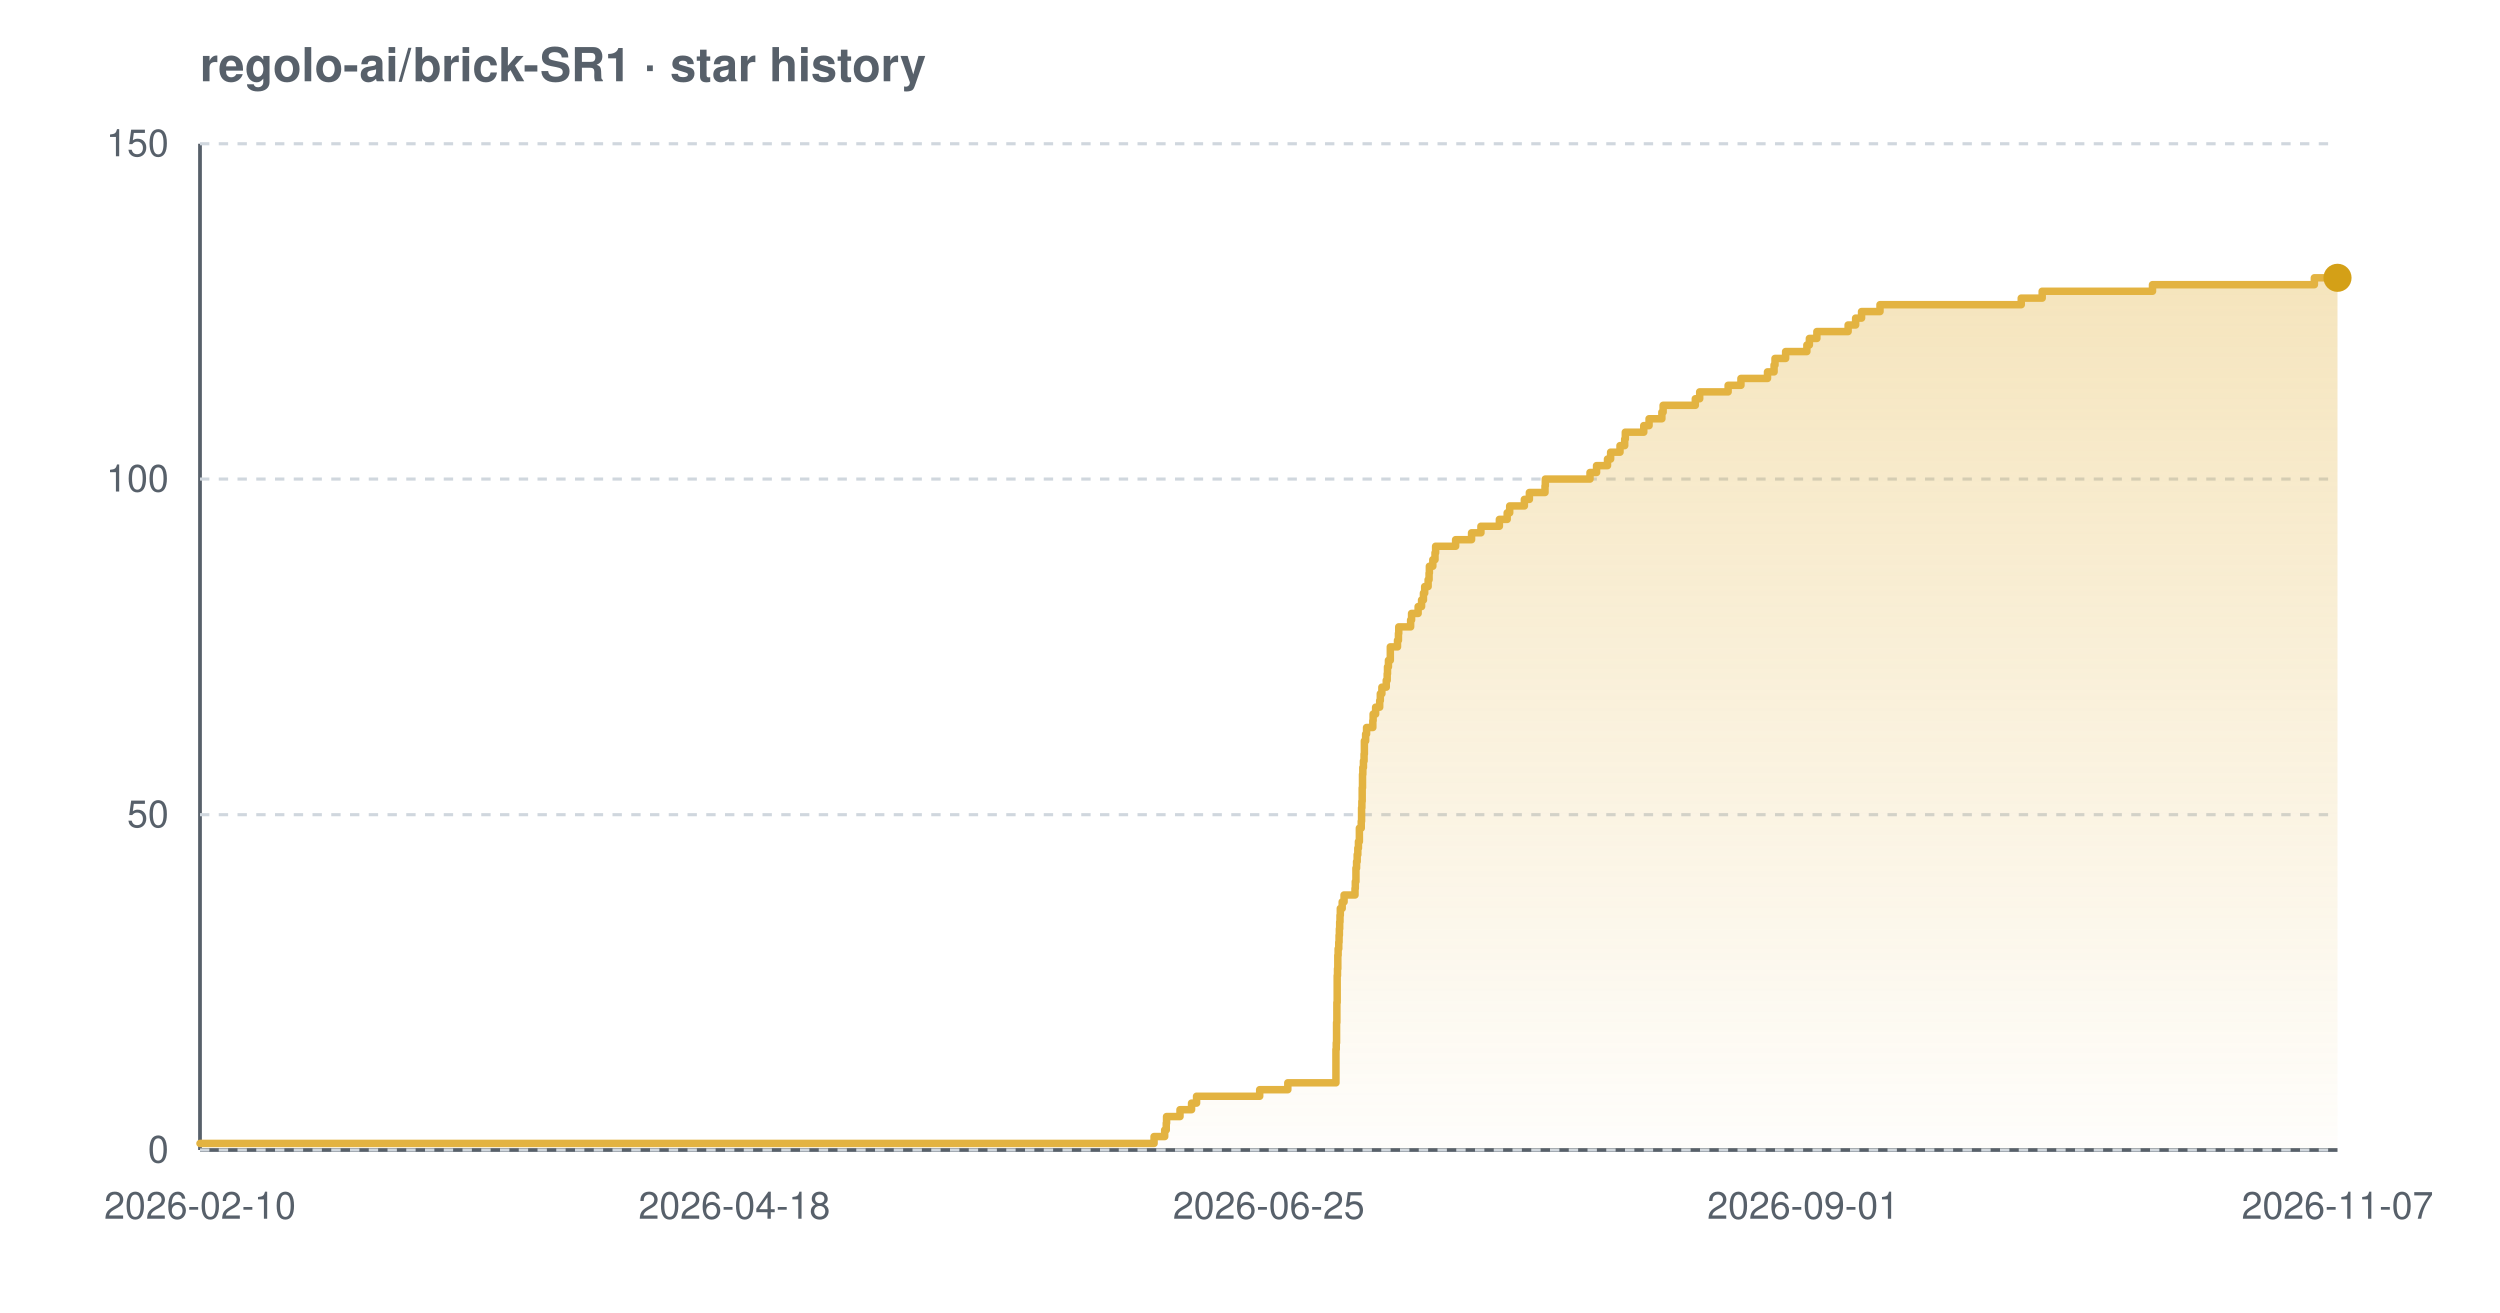
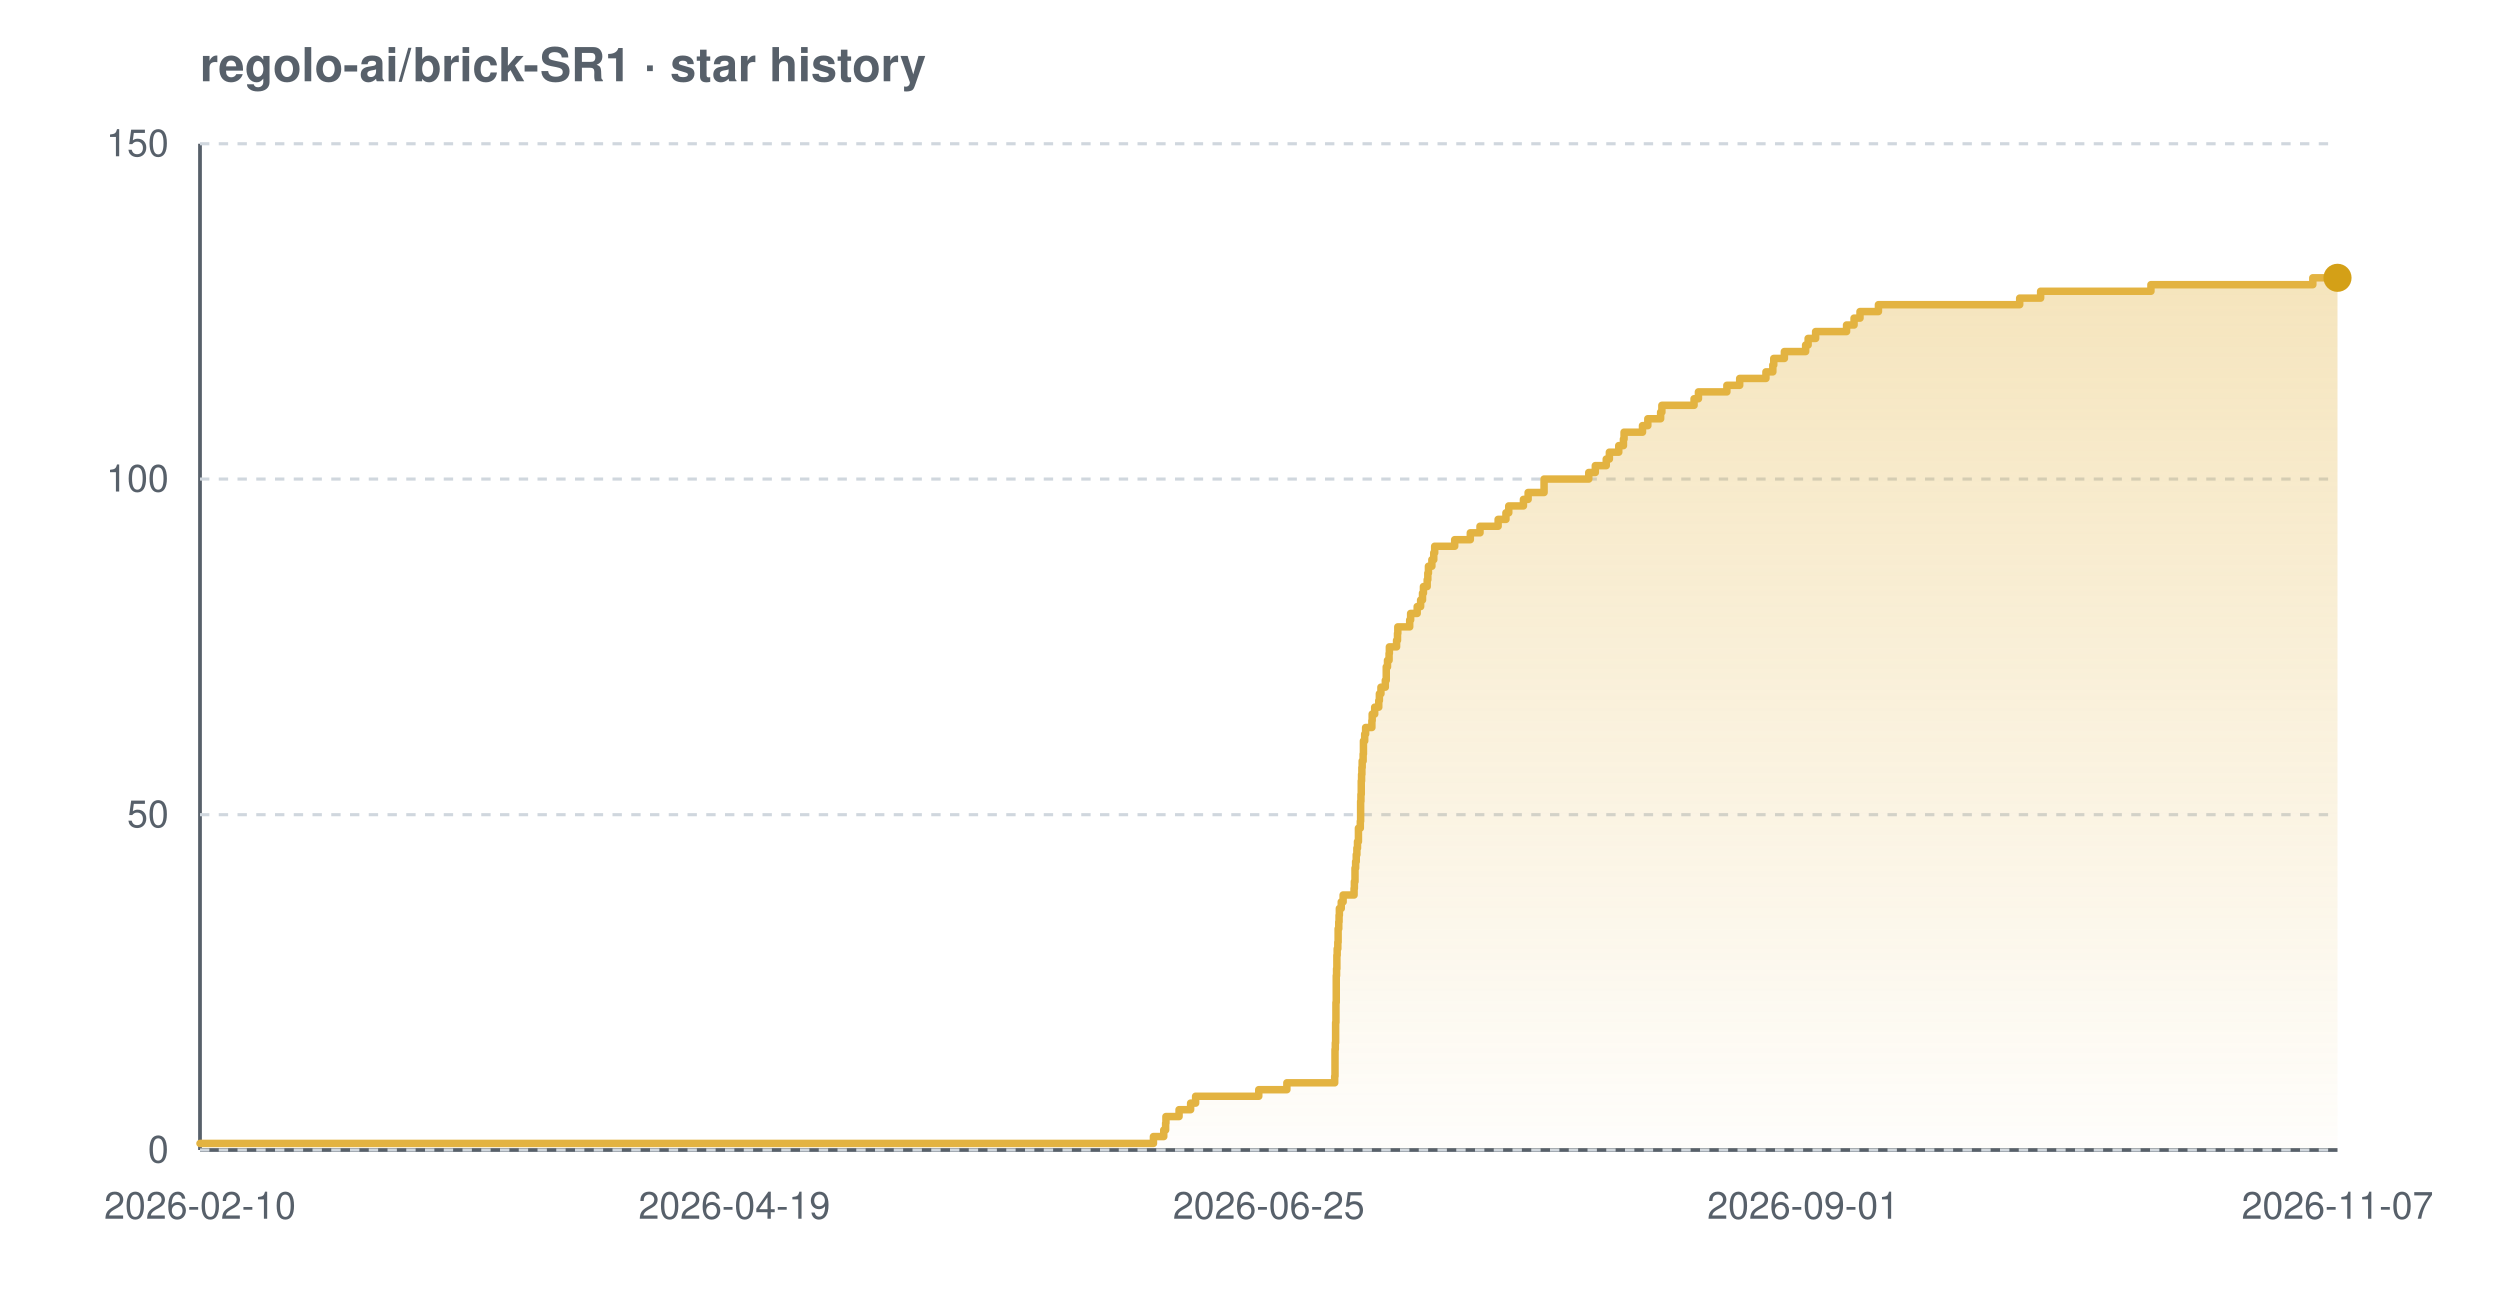
<svg xmlns="http://www.w3.org/2000/svg" width="800" height="420" viewBox="0 0 800 420" font-family="-apple-system,BlinkMacSystemFont,'Segoe UI',Helvetica,Arial,sans-serif" role="img" aria-label="Star history chart for regolo-ai/brick-SR1">
  <defs>
    <linearGradient id="grad-light" x1="0" y1="0" x2="0" y2="1">
      <stop offset="0%" stop-color="#e3b341" stop-opacity="0.35" />
      <stop offset="100%" stop-color="#e3b341" stop-opacity="0.02" />
    </linearGradient>
  </defs>
  <text x="64" y="26" font-size="15" font-weight="600" fill="#57606a">regolo-ai/brick-SR1 · star history</text>
  <line x1="64" y1="368" x2="748" y2="368" stroke="#57606a" stroke-width="1.2" />
  <line x1="64" y1="46" x2="64" y2="368" stroke="#57606a" stroke-width="1.2" />
  <line x1="64" y1="368.0" x2="748" y2="368.0" stroke="#d0d7de" stroke-width="1" stroke-dasharray="3 3" />
  <line x1="64" y1="260.7" x2="748" y2="260.7" stroke="#d0d7de" stroke-width="1" stroke-dasharray="3 3" />
  <line x1="64" y1="153.3" x2="748" y2="153.3" stroke="#d0d7de" stroke-width="1" stroke-dasharray="3 3" />
  <line x1="64" y1="46.0" x2="748" y2="46.0" stroke="#d0d7de" stroke-width="1" stroke-dasharray="3 3" />
-   <path d="M 64.0 365.9 L 369.3 365.9 L 369.3 363.7 L 372.7 363.7 L 372.7 361.6 L 373.2 361.6 L 373.2 359.4 L 373.3 359.4 L 373.3 357.3 L 377.6 357.3 L 377.6 355.1 L 381.3 355.1 L 381.3 353.0 L 382.9 353.0 L 382.9 350.8 L 403.1 350.8 L 403.1 348.7 L 412.1 348.7 L 412.1 346.5 L 427.5 346.5 L 427.5 344.4 L 427.5 344.4 L 427.5 342.2 L 427.5 342.2 L 427.5 340.1 L 427.5 340.1 L 427.5 337.9 L 427.5 337.9 L 427.5 335.8 L 427.6 335.8 L 427.6 333.7 L 427.7 333.7 L 427.7 331.5 L 427.7 331.5 L 427.7 329.4 L 427.7 329.4 L 427.7 327.2 L 427.8 327.2 L 427.8 325.1 L 427.8 325.1 L 427.8 322.9 L 427.8 322.9 L 427.8 320.8 L 427.9 320.8 L 427.9 318.6 L 427.9 318.6 L 427.9 316.5 L 427.9 316.5 L 427.9 314.3 L 427.9 314.3 L 427.9 312.2 L 428.0 312.2 L 428.0 310.0 L 428.1 310.0 L 428.1 307.9 L 428.1 307.9 L 428.1 305.7 L 428.2 305.7 L 428.2 303.6 L 428.4 303.6 L 428.4 301.5 L 428.5 301.5 L 428.5 299.3 L 428.6 299.3 L 428.6 297.2 L 428.7 297.2 L 428.7 295.0 L 428.8 295.0 L 428.8 292.9 L 428.9 292.9 L 428.9 290.7 L 429.5 290.7 L 429.5 288.6 L 430.1 288.6 L 430.1 286.4 L 433.6 286.4 L 433.6 284.3 L 433.7 284.3 L 433.7 282.1 L 433.9 282.1 L 433.9 280.0 L 433.9 280.0 L 433.9 277.8 L 434.1 277.8 L 434.1 275.7 L 434.3 275.7 L 434.3 273.5 L 434.5 273.5 L 434.5 271.4 L 434.7 271.4 L 434.7 269.3 L 435.0 269.3 L 435.0 267.1 L 435.0 267.1 L 435.0 265.0 L 435.6 265.0 L 435.6 262.8 L 435.7 262.8 L 435.7 260.7 L 435.7 260.7 L 435.7 258.5 L 435.8 258.5 L 435.8 256.4 L 435.9 256.4 L 435.9 254.2 L 435.9 254.2 L 435.9 252.1 L 436.0 252.1 L 436.0 249.9 L 436.0 249.9 L 436.0 247.8 L 436.1 247.8 L 436.1 245.6 L 436.3 245.6 L 436.3 243.5 L 436.5 243.5 L 436.5 241.3 L 436.6 241.3 L 436.6 239.2 L 436.6 239.2 L 436.6 237.1 L 437.0 237.1 L 437.0 234.9 L 437.3 234.9 L 437.3 232.8 L 439.3 232.8 L 439.3 230.6 L 439.4 230.6 L 439.4 228.5 L 440.2 228.5 L 440.2 226.3 L 441.5 226.3 L 441.5 224.2 L 441.7 224.2 L 441.7 222.0 L 442.2 222.0 L 442.2 219.9 L 443.6 219.9 L 443.6 217.7 L 443.9 217.7 L 443.9 215.6 L 444.0 215.6 L 444.0 213.4 L 444.3 213.4 L 444.3 211.3 L 444.9 211.3 L 444.9 209.1 L 444.9 209.1 L 444.9 207.0 L 447.2 207.0 L 447.2 204.9 L 447.5 204.9 L 447.5 202.7 L 447.6 202.7 L 447.6 200.6 L 451.4 200.6 L 451.4 198.4 L 451.7 198.4 L 451.7 196.3 L 453.8 196.3 L 453.8 194.1 L 454.9 194.1 L 454.9 192.0 L 455.5 192.0 L 455.5 189.8 L 455.9 189.8 L 455.9 187.7 L 457.0 187.7 L 457.0 185.5 L 457.3 185.5 L 457.3 183.4 L 457.4 183.4 L 457.4 181.2 L 458.5 181.2 L 458.5 179.1 L 459.2 179.1 L 459.2 176.9 L 459.4 176.9 L 459.4 174.8 L 465.8 174.8 L 465.8 172.7 L 470.9 172.7 L 470.9 170.5 L 473.9 170.5 L 473.9 168.4 L 479.8 168.4 L 479.8 166.2 L 482.3 166.2 L 482.3 164.1 L 483.1 164.1 L 483.1 161.9 L 487.8 161.9 L 487.8 159.8 L 489.4 159.8 L 489.4 157.6 L 494.4 157.6 L 494.4 155.5 L 494.5 155.5 L 494.5 153.3 L 508.8 153.3 L 508.8 151.2 L 510.9 151.2 L 510.9 149.0 L 514.4 149.0 L 514.4 146.9 L 515.4 146.9 L 515.4 144.7 L 518.4 144.7 L 518.4 142.6 L 519.9 142.6 L 519.9 140.5 L 520.1 140.5 L 520.1 138.3 L 526.0 138.3 L 526.0 136.2 L 527.7 136.2 L 527.7 134.0 L 531.8 134.0 L 531.8 131.9 L 532.2 131.9 L 532.2 129.7 L 542.5 129.7 L 542.5 127.6 L 543.9 127.6 L 543.9 125.4 L 553.0 125.4 L 553.0 123.3 L 557.1 123.3 L 557.1 121.1 L 565.6 121.1 L 565.6 119.0 L 567.7 119.0 L 567.7 116.8 L 568.0 116.8 L 568.0 114.7 L 571.4 114.7 L 571.4 112.5 L 578.2 112.5 L 578.2 110.4 L 579.0 110.4 L 579.0 108.3 L 581.4 108.3 L 581.4 106.1 L 591.4 106.1 L 591.4 104.0 L 593.8 104.0 L 593.8 101.8 L 595.7 101.8 L 595.7 99.7 L 601.6 99.7 L 601.6 97.5 L 646.8 97.5 L 646.8 95.4 L 653.5 95.4 L 653.5 93.2 L 688.8 93.2 L 688.8 91.1 L 740.6 91.1 L 740.6 88.9 L 748.0 88.9 L 748.0 88.9 L 748.0 368.0 L 64.0 368.0 Z" fill="url(#grad-light)" />
-   <path d="M 64.0 365.9 L 369.3 365.9 L 369.3 363.7 L 372.7 363.7 L 372.7 361.6 L 373.2 361.6 L 373.2 359.4 L 373.3 359.4 L 373.3 357.3 L 377.6 357.3 L 377.6 355.1 L 381.3 355.1 L 381.3 353.0 L 382.9 353.0 L 382.9 350.8 L 403.1 350.8 L 403.1 348.7 L 412.1 348.7 L 412.1 346.5 L 427.5 346.5 L 427.5 344.4 L 427.5 344.4 L 427.5 342.2 L 427.5 342.2 L 427.5 340.1 L 427.5 340.1 L 427.5 337.9 L 427.5 337.9 L 427.5 335.8 L 427.6 335.8 L 427.6 333.7 L 427.7 333.7 L 427.7 331.5 L 427.7 331.5 L 427.7 329.4 L 427.7 329.4 L 427.7 327.2 L 427.8 327.2 L 427.8 325.1 L 427.8 325.1 L 427.8 322.9 L 427.8 322.9 L 427.8 320.8 L 427.9 320.8 L 427.9 318.6 L 427.9 318.6 L 427.9 316.5 L 427.9 316.5 L 427.9 314.3 L 427.9 314.3 L 427.9 312.2 L 428.0 312.2 L 428.0 310.0 L 428.1 310.0 L 428.1 307.9 L 428.1 307.9 L 428.1 305.7 L 428.2 305.7 L 428.2 303.6 L 428.4 303.6 L 428.4 301.5 L 428.5 301.5 L 428.5 299.3 L 428.6 299.3 L 428.6 297.2 L 428.7 297.2 L 428.7 295.0 L 428.8 295.0 L 428.8 292.9 L 428.9 292.9 L 428.9 290.7 L 429.5 290.7 L 429.5 288.6 L 430.1 288.6 L 430.1 286.4 L 433.6 286.4 L 433.6 284.3 L 433.7 284.3 L 433.7 282.1 L 433.9 282.1 L 433.9 280.0 L 433.9 280.0 L 433.9 277.8 L 434.1 277.8 L 434.1 275.7 L 434.3 275.7 L 434.3 273.5 L 434.5 273.5 L 434.5 271.4 L 434.7 271.4 L 434.7 269.3 L 435.0 269.3 L 435.0 267.1 L 435.0 267.1 L 435.0 265.0 L 435.6 265.0 L 435.6 262.8 L 435.7 262.8 L 435.7 260.7 L 435.7 260.7 L 435.7 258.5 L 435.8 258.5 L 435.8 256.4 L 435.9 256.4 L 435.9 254.2 L 435.9 254.2 L 435.9 252.1 L 436.0 252.1 L 436.0 249.9 L 436.0 249.9 L 436.0 247.8 L 436.1 247.8 L 436.1 245.6 L 436.3 245.6 L 436.3 243.5 L 436.5 243.5 L 436.5 241.3 L 436.6 241.3 L 436.6 239.2 L 436.6 239.2 L 436.6 237.1 L 437.0 237.1 L 437.0 234.9 L 437.3 234.9 L 437.3 232.8 L 439.3 232.8 L 439.3 230.6 L 439.4 230.6 L 439.4 228.5 L 440.2 228.5 L 440.2 226.3 L 441.5 226.3 L 441.5 224.2 L 441.7 224.2 L 441.7 222.0 L 442.2 222.0 L 442.2 219.9 L 443.6 219.9 L 443.6 217.7 L 443.9 217.7 L 443.9 215.6 L 444.0 215.6 L 444.0 213.4 L 444.3 213.4 L 444.3 211.3 L 444.9 211.3 L 444.9 209.1 L 444.9 209.1 L 444.9 207.0 L 447.2 207.0 L 447.2 204.9 L 447.5 204.9 L 447.5 202.7 L 447.6 202.7 L 447.6 200.6 L 451.4 200.6 L 451.4 198.4 L 451.7 198.4 L 451.7 196.3 L 453.8 196.3 L 453.8 194.1 L 454.9 194.1 L 454.9 192.0 L 455.5 192.0 L 455.5 189.8 L 455.9 189.8 L 455.9 187.7 L 457.0 187.7 L 457.0 185.5 L 457.3 185.5 L 457.3 183.4 L 457.4 183.4 L 457.4 181.2 L 458.5 181.2 L 458.5 179.1 L 459.2 179.1 L 459.2 176.9 L 459.4 176.9 L 459.4 174.8 L 465.8 174.8 L 465.8 172.7 L 470.9 172.7 L 470.9 170.5 L 473.9 170.5 L 473.9 168.4 L 479.8 168.4 L 479.8 166.2 L 482.3 166.2 L 482.3 164.1 L 483.1 164.1 L 483.1 161.9 L 487.8 161.9 L 487.8 159.8 L 489.4 159.8 L 489.4 157.6 L 494.4 157.6 L 494.4 155.5 L 494.5 155.5 L 494.5 153.3 L 508.8 153.3 L 508.8 151.2 L 510.9 151.2 L 510.9 149.0 L 514.4 149.0 L 514.4 146.9 L 515.4 146.9 L 515.4 144.7 L 518.4 144.7 L 518.4 142.6 L 519.9 142.6 L 519.9 140.5 L 520.1 140.5 L 520.1 138.3 L 526.0 138.3 L 526.0 136.2 L 527.7 136.2 L 527.7 134.0 L 531.8 134.0 L 531.8 131.9 L 532.2 131.9 L 532.2 129.7 L 542.5 129.7 L 542.5 127.6 L 543.9 127.6 L 543.9 125.4 L 553.0 125.4 L 553.0 123.3 L 557.1 123.3 L 557.1 121.1 L 565.6 121.1 L 565.6 119.0 L 567.7 119.0 L 567.7 116.8 L 568.0 116.8 L 568.0 114.7 L 571.4 114.7 L 571.4 112.5 L 578.2 112.5 L 578.2 110.4 L 579.0 110.4 L 579.0 108.3 L 581.4 108.3 L 581.4 106.1 L 591.4 106.1 L 591.4 104.0 L 593.8 104.0 L 593.8 101.8 L 595.7 101.8 L 595.7 99.7 L 601.6 99.7 L 601.6 97.5 L 646.8 97.5 L 646.8 95.4 L 653.5 95.4 L 653.5 93.2 L 688.8 93.2 L 688.8 91.1 L 740.6 91.1 L 740.6 88.9 L 748.0 88.9 L 748.0 88.9" fill="none" stroke="#e3b341" stroke-width="2.4" stroke-linejoin="round" stroke-linecap="round" />
+   <path d="M 64.0 365.9 L 369.1 365.9 L 369.1 363.7 L 372.4 363.7 L 372.4 361.6 L 373.0 361.6 L 373.0 359.4 L 373.1 359.4 L 373.1 357.3 L 377.3 357.3 L 377.3 355.1 L 381.0 355.1 L 381.0 353.0 L 382.6 353.0 L 382.6 350.8 L 402.8 350.8 L 402.8 348.7 L 411.8 348.7 L 411.8 346.5 L 427.1 346.5 L 427.1 344.4 L 427.2 344.4 L 427.2 342.2 L 427.2 342.2 L 427.2 340.1 L 427.2 340.1 L 427.2 337.9 L 427.2 337.9 L 427.2 335.8 L 427.3 335.8 L 427.3 333.7 L 427.4 333.7 L 427.4 331.5 L 427.4 331.5 L 427.4 329.4 L 427.4 329.4 L 427.4 327.2 L 427.5 327.2 L 427.5 325.1 L 427.5 325.1 L 427.5 322.9 L 427.5 322.9 L 427.5 320.8 L 427.6 320.8 L 427.6 318.6 L 427.6 318.6 L 427.6 316.5 L 427.6 316.5 L 427.6 314.3 L 427.6 314.3 L 427.6 312.2 L 427.7 312.2 L 427.7 310.0 L 427.8 310.0 L 427.8 307.9 L 427.8 307.9 L 427.8 305.7 L 427.9 305.7 L 427.9 303.6 L 428.1 303.6 L 428.1 301.5 L 428.2 301.5 L 428.2 299.3 L 428.2 299.3 L 428.2 297.2 L 428.4 297.2 L 428.4 295.0 L 428.5 295.0 L 428.5 292.9 L 428.6 292.9 L 428.6 290.7 L 429.2 290.7 L 429.2 288.6 L 429.8 288.6 L 429.8 286.4 L 433.3 286.4 L 433.3 284.3 L 433.4 284.3 L 433.4 282.1 L 433.6 282.1 L 433.6 280.0 L 433.6 280.0 L 433.6 277.8 L 433.8 277.8 L 433.8 275.7 L 434.0 275.7 L 434.0 273.5 L 434.2 273.5 L 434.2 271.4 L 434.4 271.4 L 434.4 269.3 L 434.7 269.3 L 434.7 267.1 L 434.7 267.1 L 434.7 265.0 L 435.3 265.0 L 435.3 262.8 L 435.4 262.8 L 435.4 260.7 L 435.4 260.7 L 435.4 258.5 L 435.4 258.5 L 435.4 256.4 L 435.5 256.4 L 435.5 254.2 L 435.6 254.2 L 435.6 252.1 L 435.6 252.1 L 435.6 249.9 L 435.7 249.9 L 435.7 247.8 L 435.8 247.8 L 435.8 245.6 L 435.9 245.6 L 435.9 243.5 L 436.2 243.5 L 436.2 241.3 L 436.3 241.3 L 436.3 239.2 L 436.3 239.2 L 436.3 237.1 L 436.7 237.1 L 436.7 234.9 L 437.0 234.9 L 437.0 232.8 L 439.0 232.8 L 439.0 230.6 L 439.1 230.6 L 439.1 228.5 L 439.9 228.5 L 439.9 226.3 L 441.2 226.3 L 441.2 224.2 L 441.4 224.2 L 441.4 222.0 L 441.9 222.0 L 441.9 219.9 L 443.3 219.9 L 443.3 217.7 L 443.6 217.7 L 443.6 215.6 L 443.6 215.6 L 443.6 213.4 L 444.0 213.4 L 444.0 211.3 L 444.5 211.3 L 444.5 209.1 L 444.6 209.1 L 444.6 207.0 L 446.9 207.0 L 446.9 204.9 L 447.2 204.9 L 447.2 202.7 L 447.3 202.7 L 447.3 200.6 L 451.1 200.6 L 451.1 198.4 L 451.4 198.4 L 451.4 196.3 L 453.5 196.3 L 453.5 194.1 L 454.6 194.1 L 454.6 192.0 L 455.2 192.0 L 455.2 189.8 L 455.5 189.8 L 455.5 187.7 L 456.7 187.7 L 456.7 185.5 L 456.9 185.5 L 456.9 183.4 L 457.1 183.4 L 457.1 181.2 L 458.2 181.2 L 458.2 179.1 L 458.8 179.1 L 458.8 176.9 L 459.1 176.9 L 459.1 174.8 L 465.5 174.8 L 465.5 172.7 L 470.5 172.7 L 470.5 170.5 L 473.6 170.5 L 473.6 168.4 L 479.4 168.4 L 479.4 166.2 L 481.9 166.2 L 481.9 164.1 L 482.8 164.1 L 482.8 161.9 L 487.5 161.9 L 487.5 159.8 L 489.0 159.8 L 489.0 157.6 L 494.1 157.6 L 494.1 155.5 L 494.1 155.5 L 494.1 153.3 L 508.4 153.3 L 508.4 151.2 L 510.5 151.2 L 510.5 149.0 L 514.0 149.0 L 514.0 146.9 L 515.0 146.9 L 515.0 144.7 L 518.0 144.7 L 518.0 142.6 L 519.5 142.6 L 519.5 140.5 L 519.7 140.5 L 519.7 138.3 L 525.6 138.3 L 525.6 136.2 L 527.3 136.2 L 527.3 134.0 L 531.4 134.0 L 531.4 131.9 L 531.8 131.9 L 531.8 129.7 L 542.1 129.7 L 542.1 127.6 L 543.5 127.6 L 543.5 125.4 L 552.6 125.4 L 552.6 123.3 L 556.7 123.3 L 556.7 121.1 L 565.1 121.1 L 565.1 119.0 L 567.3 119.0 L 567.3 116.8 L 567.6 116.8 L 567.6 114.7 L 571.0 114.7 L 571.0 112.5 L 577.8 112.5 L 577.8 110.4 L 578.6 110.4 L 578.6 108.3 L 581.0 108.3 L 581.0 106.1 L 590.9 106.1 L 590.9 104.0 L 593.3 104.0 L 593.3 101.8 L 595.2 101.8 L 595.2 99.7 L 601.1 99.7 L 601.1 97.5 L 646.3 97.5 L 646.3 95.4 L 653.0 95.4 L 653.0 93.2 L 688.3 93.2 L 688.3 91.1 L 740.1 91.1 L 740.1 88.9 L 748.0 88.9 L 748.0 88.9 L 748.0 368.0 L 64.0 368.0 Z" fill="url(#grad-light)" />
+   <path d="M 64.0 365.9 L 369.1 365.9 L 369.1 363.7 L 372.4 363.7 L 372.4 361.6 L 373.0 361.6 L 373.0 359.4 L 373.1 359.4 L 373.1 357.3 L 377.3 357.3 L 377.3 355.1 L 381.0 355.1 L 381.0 353.0 L 382.6 353.0 L 382.6 350.8 L 402.8 350.8 L 402.8 348.7 L 411.8 348.7 L 411.8 346.5 L 427.1 346.5 L 427.1 344.4 L 427.2 344.4 L 427.2 342.2 L 427.2 342.2 L 427.2 340.1 L 427.2 340.1 L 427.2 337.9 L 427.2 337.9 L 427.2 335.8 L 427.3 335.8 L 427.3 333.7 L 427.4 333.7 L 427.4 331.5 L 427.4 331.5 L 427.4 329.4 L 427.4 329.4 L 427.4 327.2 L 427.5 327.2 L 427.5 325.1 L 427.5 325.1 L 427.5 322.9 L 427.5 322.9 L 427.5 320.8 L 427.6 320.8 L 427.6 318.6 L 427.6 318.6 L 427.6 316.5 L 427.6 316.5 L 427.6 314.3 L 427.6 314.3 L 427.6 312.2 L 427.7 312.2 L 427.7 310.0 L 427.8 310.0 L 427.8 307.9 L 427.8 307.9 L 427.8 305.7 L 427.9 305.7 L 427.9 303.6 L 428.1 303.6 L 428.1 301.5 L 428.2 301.5 L 428.2 299.3 L 428.2 299.3 L 428.2 297.2 L 428.4 297.2 L 428.4 295.0 L 428.5 295.0 L 428.5 292.9 L 428.6 292.9 L 428.6 290.7 L 429.2 290.7 L 429.2 288.6 L 429.8 288.6 L 429.8 286.4 L 433.3 286.4 L 433.3 284.3 L 433.4 284.3 L 433.4 282.1 L 433.6 282.1 L 433.6 280.0 L 433.6 280.0 L 433.6 277.8 L 433.8 277.8 L 433.8 275.7 L 434.0 275.7 L 434.0 273.5 L 434.2 273.5 L 434.2 271.4 L 434.4 271.4 L 434.4 269.3 L 434.7 269.3 L 434.7 267.1 L 434.7 267.1 L 434.7 265.0 L 435.3 265.0 L 435.3 262.8 L 435.4 262.8 L 435.4 260.7 L 435.4 260.7 L 435.4 258.5 L 435.4 258.5 L 435.4 256.4 L 435.5 256.4 L 435.5 254.2 L 435.6 254.2 L 435.6 252.1 L 435.6 252.1 L 435.6 249.9 L 435.7 249.9 L 435.7 247.8 L 435.8 247.8 L 435.8 245.6 L 435.9 245.6 L 435.9 243.5 L 436.2 243.5 L 436.2 241.3 L 436.3 241.3 L 436.3 239.2 L 436.3 239.2 L 436.3 237.1 L 436.7 237.1 L 436.7 234.9 L 437.0 234.9 L 437.0 232.8 L 439.0 232.8 L 439.0 230.6 L 439.1 230.6 L 439.1 228.5 L 439.9 228.5 L 439.9 226.3 L 441.2 226.3 L 441.2 224.2 L 441.4 224.2 L 441.4 222.0 L 441.9 222.0 L 441.9 219.9 L 443.3 219.9 L 443.3 217.7 L 443.6 217.7 L 443.6 215.6 L 443.6 215.6 L 443.6 213.4 L 444.0 213.4 L 444.0 211.3 L 444.5 211.3 L 444.5 209.1 L 444.6 209.1 L 444.6 207.0 L 446.9 207.0 L 446.9 204.9 L 447.2 204.9 L 447.2 202.7 L 447.3 202.7 L 447.3 200.6 L 451.1 200.6 L 451.1 198.4 L 451.4 198.4 L 451.4 196.3 L 453.5 196.3 L 453.5 194.1 L 454.6 194.1 L 454.6 192.0 L 455.2 192.0 L 455.2 189.8 L 455.5 189.8 L 455.5 187.7 L 456.7 187.7 L 456.7 185.5 L 456.9 185.5 L 456.9 183.4 L 457.1 183.4 L 457.1 181.2 L 458.2 181.2 L 458.2 179.1 L 458.8 179.1 L 458.8 176.9 L 459.1 176.9 L 459.1 174.8 L 465.5 174.8 L 465.5 172.7 L 470.5 172.7 L 470.5 170.5 L 473.6 170.5 L 473.6 168.4 L 479.4 168.4 L 479.4 166.2 L 481.9 166.2 L 481.9 164.1 L 482.8 164.1 L 482.8 161.9 L 487.5 161.9 L 487.5 159.8 L 489.0 159.8 L 489.0 157.6 L 494.1 157.6 L 494.1 155.5 L 494.1 155.5 L 494.1 153.3 L 508.4 153.3 L 508.4 151.2 L 510.5 151.2 L 510.5 149.0 L 514.0 149.0 L 514.0 146.9 L 515.0 146.9 L 515.0 144.7 L 518.0 144.7 L 518.0 142.6 L 519.5 142.6 L 519.5 140.5 L 519.7 140.5 L 519.7 138.3 L 525.6 138.3 L 525.6 136.2 L 527.3 136.2 L 527.3 134.0 L 531.4 134.0 L 531.4 131.9 L 531.8 131.9 L 531.8 129.7 L 542.1 129.7 L 542.1 127.6 L 543.5 127.6 L 543.5 125.4 L 552.6 125.4 L 552.6 123.3 L 556.7 123.3 L 556.7 121.1 L 565.1 121.1 L 565.1 119.0 L 567.3 119.0 L 567.3 116.8 L 567.6 116.8 L 567.6 114.7 L 571.0 114.7 L 571.0 112.5 L 577.8 112.5 L 577.8 110.4 L 578.6 110.4 L 578.6 108.3 L 581.0 108.3 L 581.0 106.1 L 590.9 106.1 L 590.9 104.0 L 593.3 104.0 L 593.3 101.8 L 595.2 101.8 L 595.2 99.7 L 601.1 99.7 L 601.1 97.5 L 646.3 97.5 L 646.3 95.4 L 653.0 95.4 L 653.0 93.2 L 688.3 93.2 L 688.3 91.1 L 740.1 91.1 L 740.1 88.9 L 748.0 88.9 L 748.0 88.9" fill="none" stroke="#e3b341" stroke-width="2.4" stroke-linejoin="round" stroke-linecap="round" />
  <circle cx="748.0" cy="88.9" r="4.5" fill="#d4a017" />
  <text x="54" y="372.0" text-anchor="end" font-size="12" fill="#57606a">0</text>
  <text x="54" y="264.7" text-anchor="end" font-size="12" fill="#57606a">50</text>
  <text x="54" y="157.3" text-anchor="end" font-size="12" fill="#57606a">100</text>
  <text x="54" y="50.0" text-anchor="end" font-size="12" fill="#57606a">150</text>
  <text x="64.0" y="390" text-anchor="middle" font-size="12" fill="#57606a">2026-02-10</text>
-   <text x="235.0" y="390" text-anchor="middle" font-size="12" fill="#57606a">2026-04-18</text>
+   <text x="235.0" y="390" text-anchor="middle" font-size="12" fill="#57606a">2026-04-19</text>
  <text x="406.0" y="390" text-anchor="middle" font-size="12" fill="#57606a">2026-06-25</text>
  <text x="577.0" y="390" text-anchor="middle" font-size="12" fill="#57606a">2026-09-01</text>
  <text x="748.0" y="390" text-anchor="middle" font-size="12" fill="#57606a">2026-11-07</text>
</svg>
